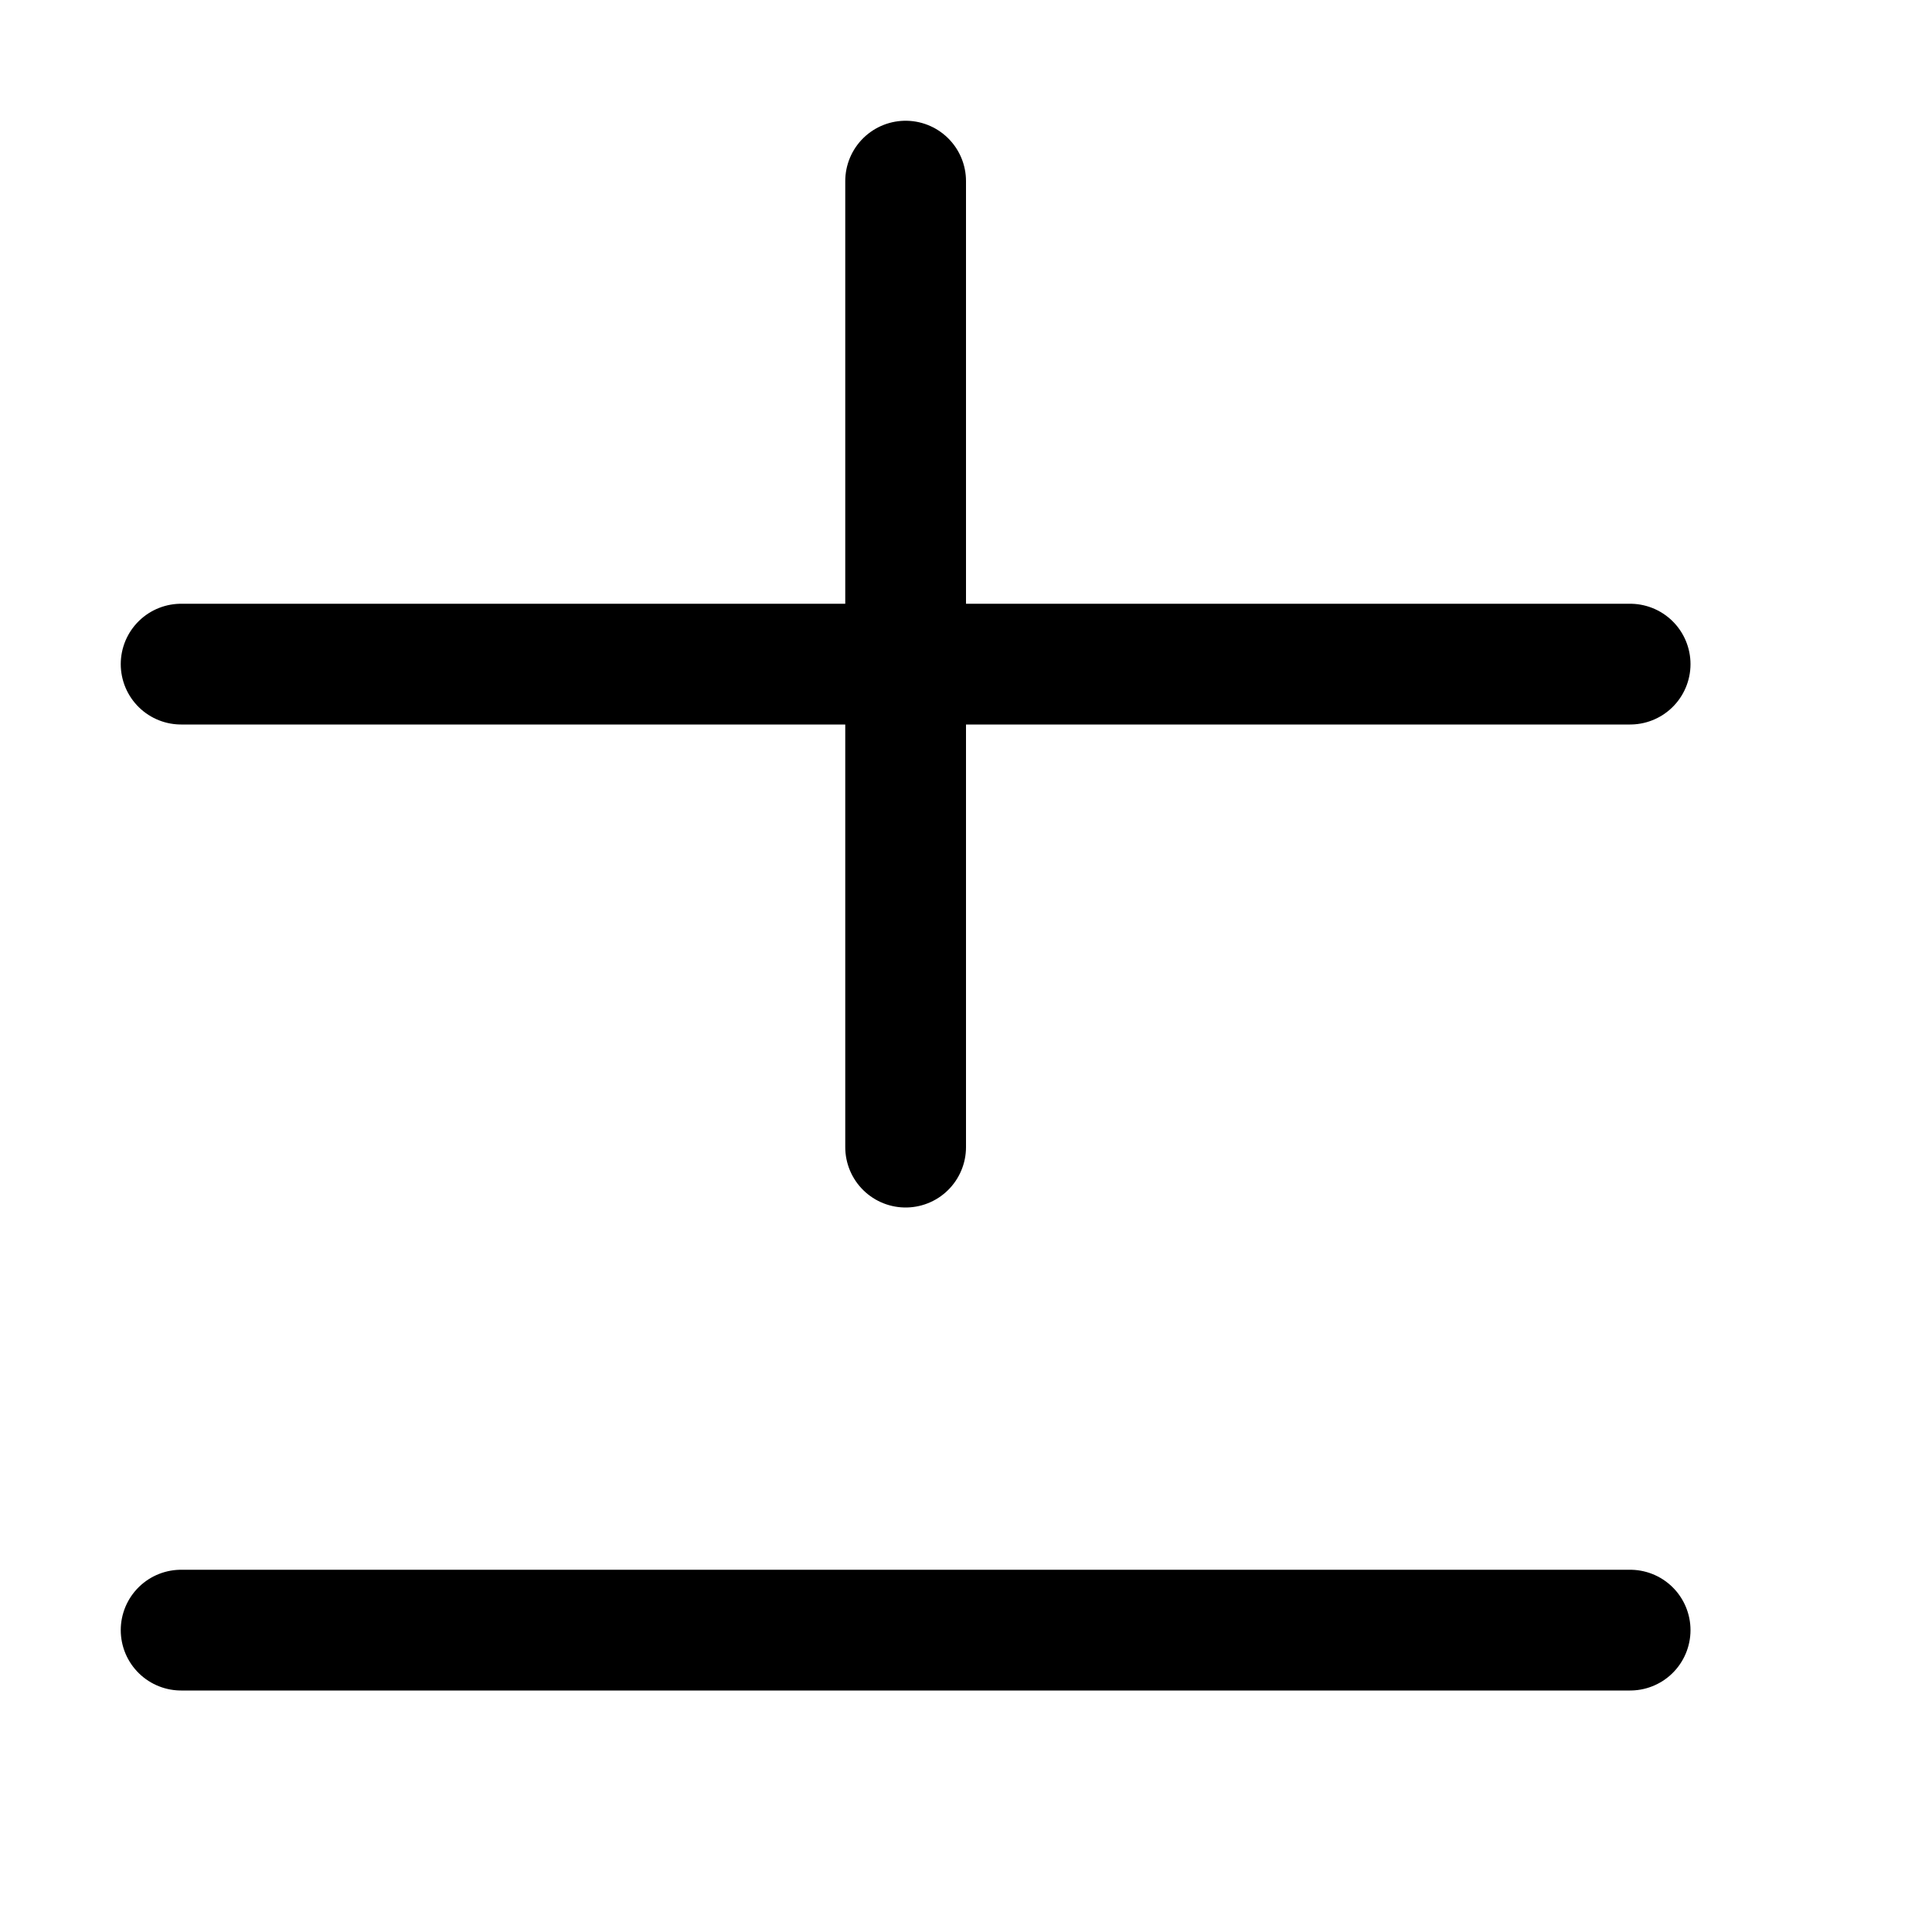
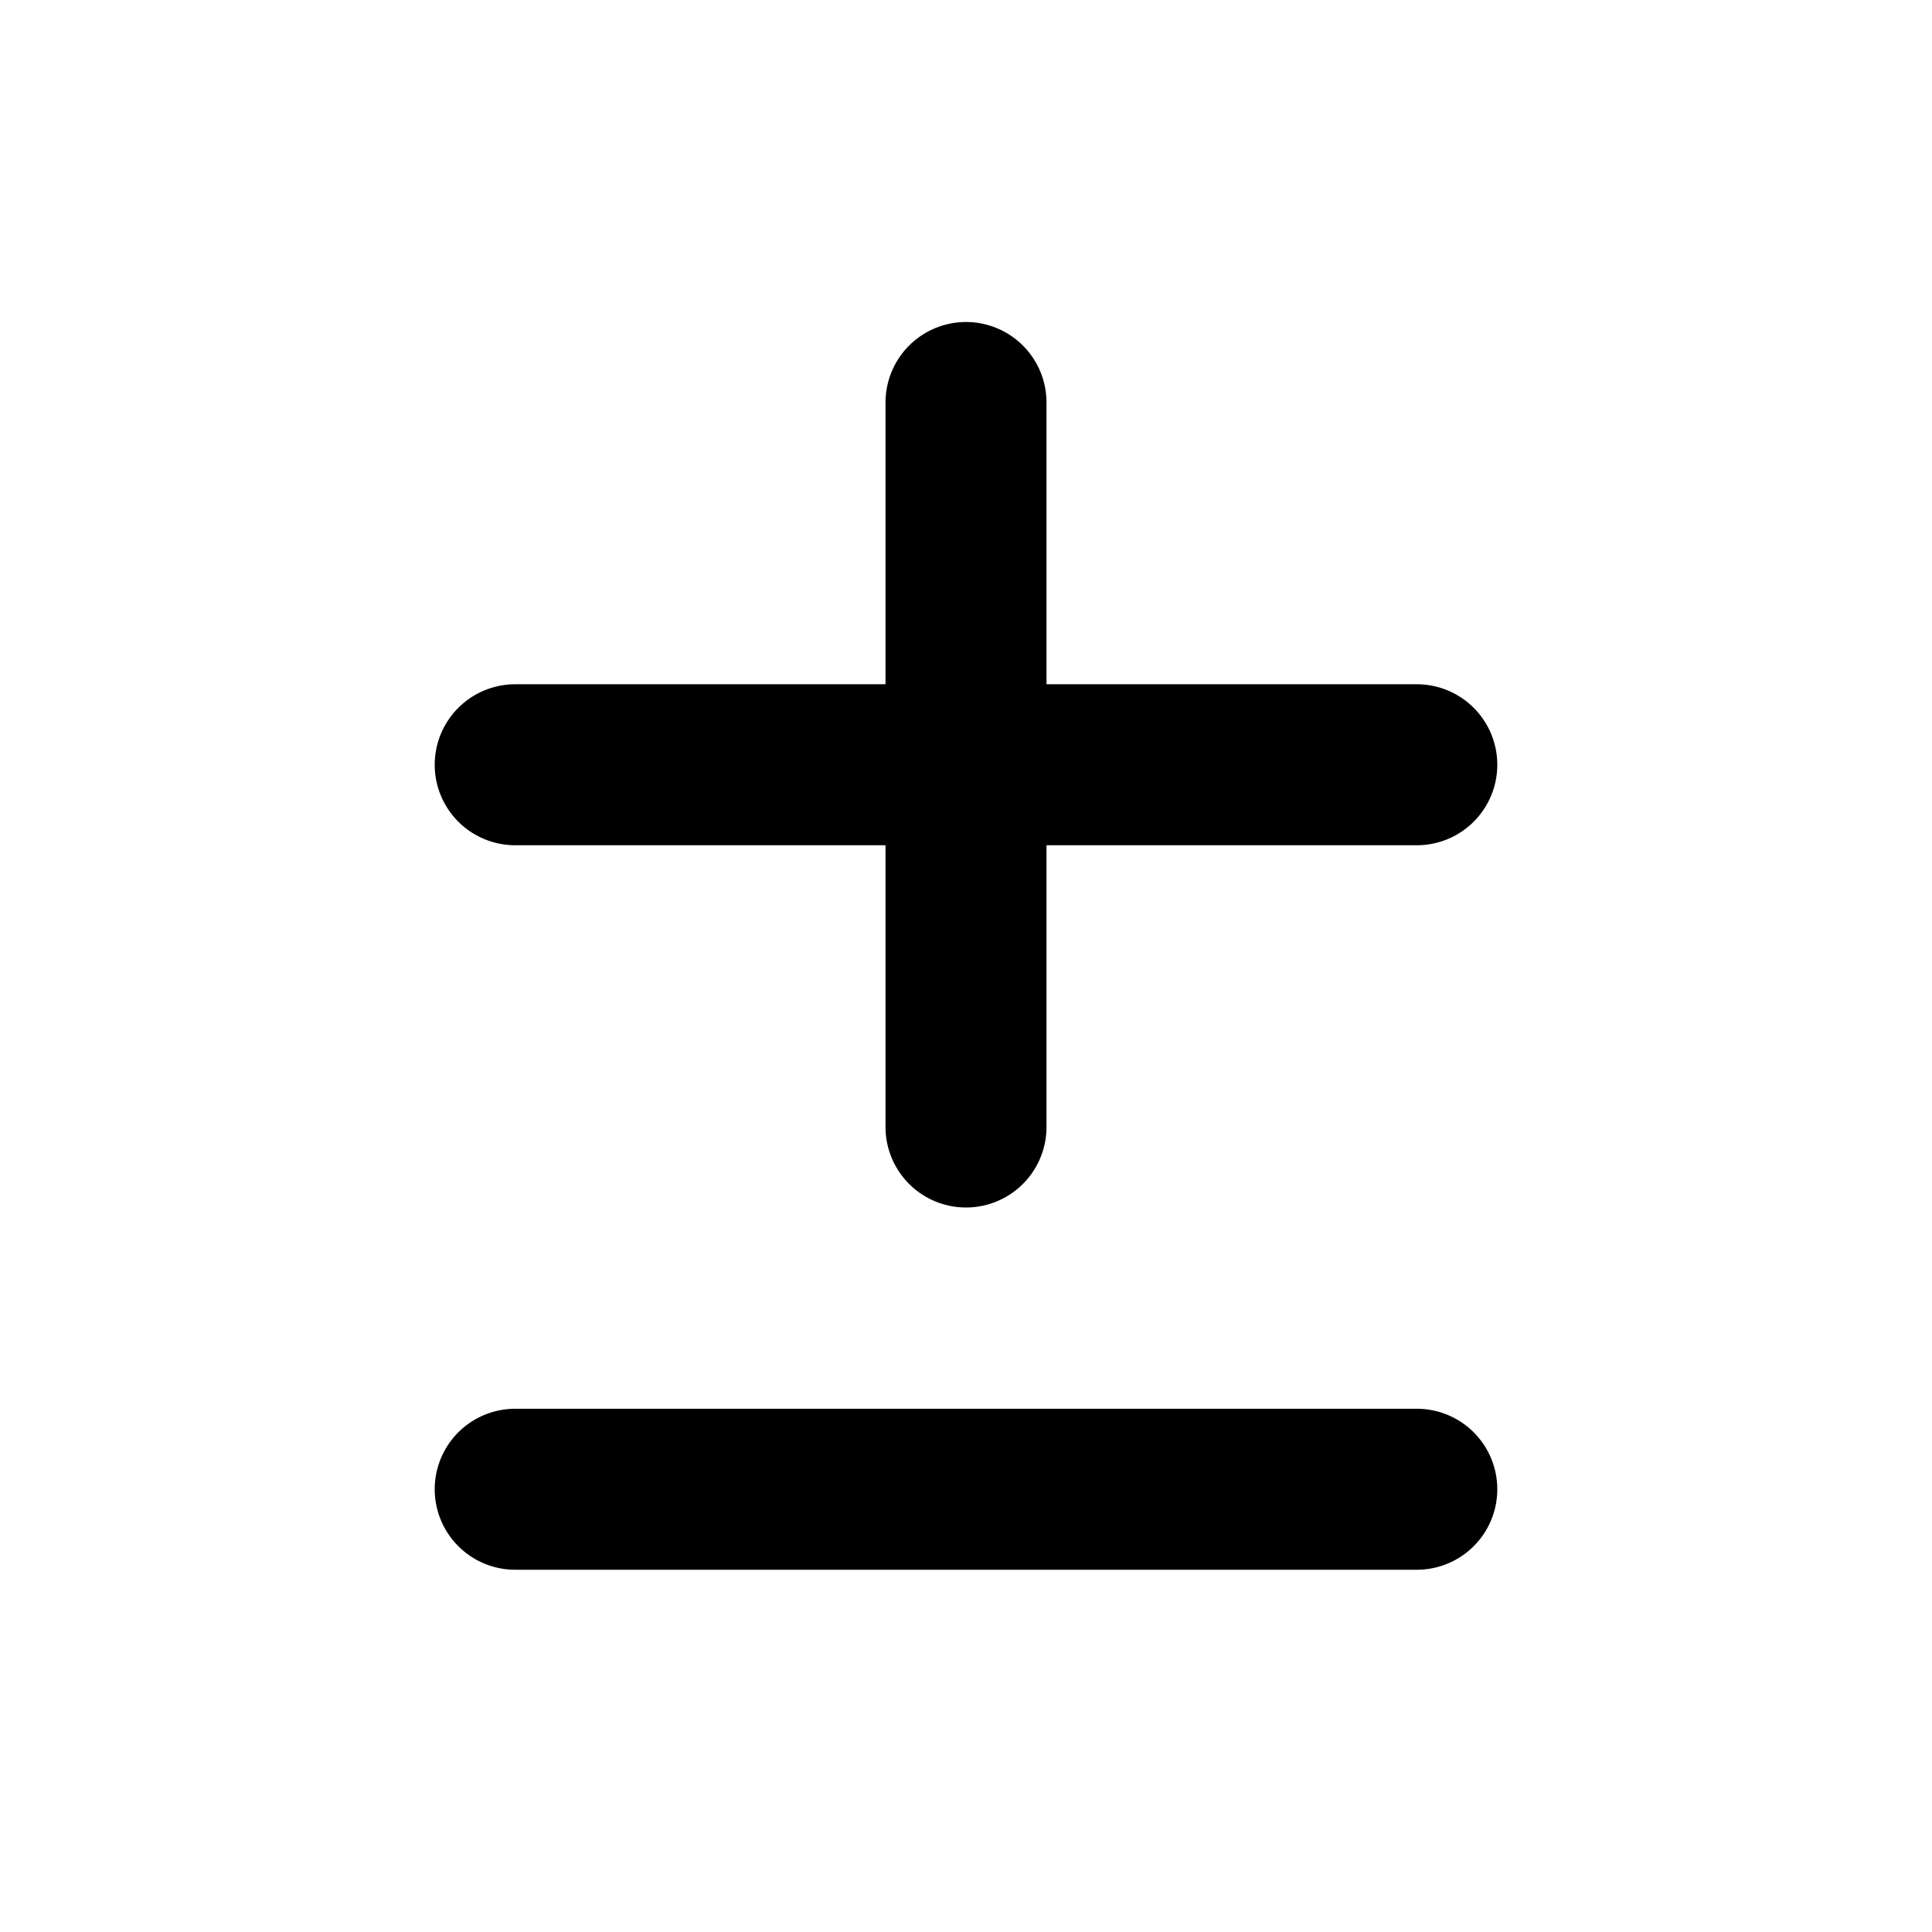
- <svg xmlns="http://www.w3.org/2000/svg" viewBox="0 0 16 16" fill="none" stroke="currentColor" stroke-width="1" stroke-linecap="round">
-   <path d="M1.5 5.5h12M7.5 1.5v8M1.5 13.5h12" />
+ <svg xmlns="http://www.w3.org/2000/svg" viewBox="0 0 24 24" fill="none" stroke="currentColor" stroke-width="2" stroke-linecap="round" stroke-linejoin="round">
+   <path d="M6.4 9.5h11.2M12 5v9M6.4 18.5h11.2" />
</svg>
